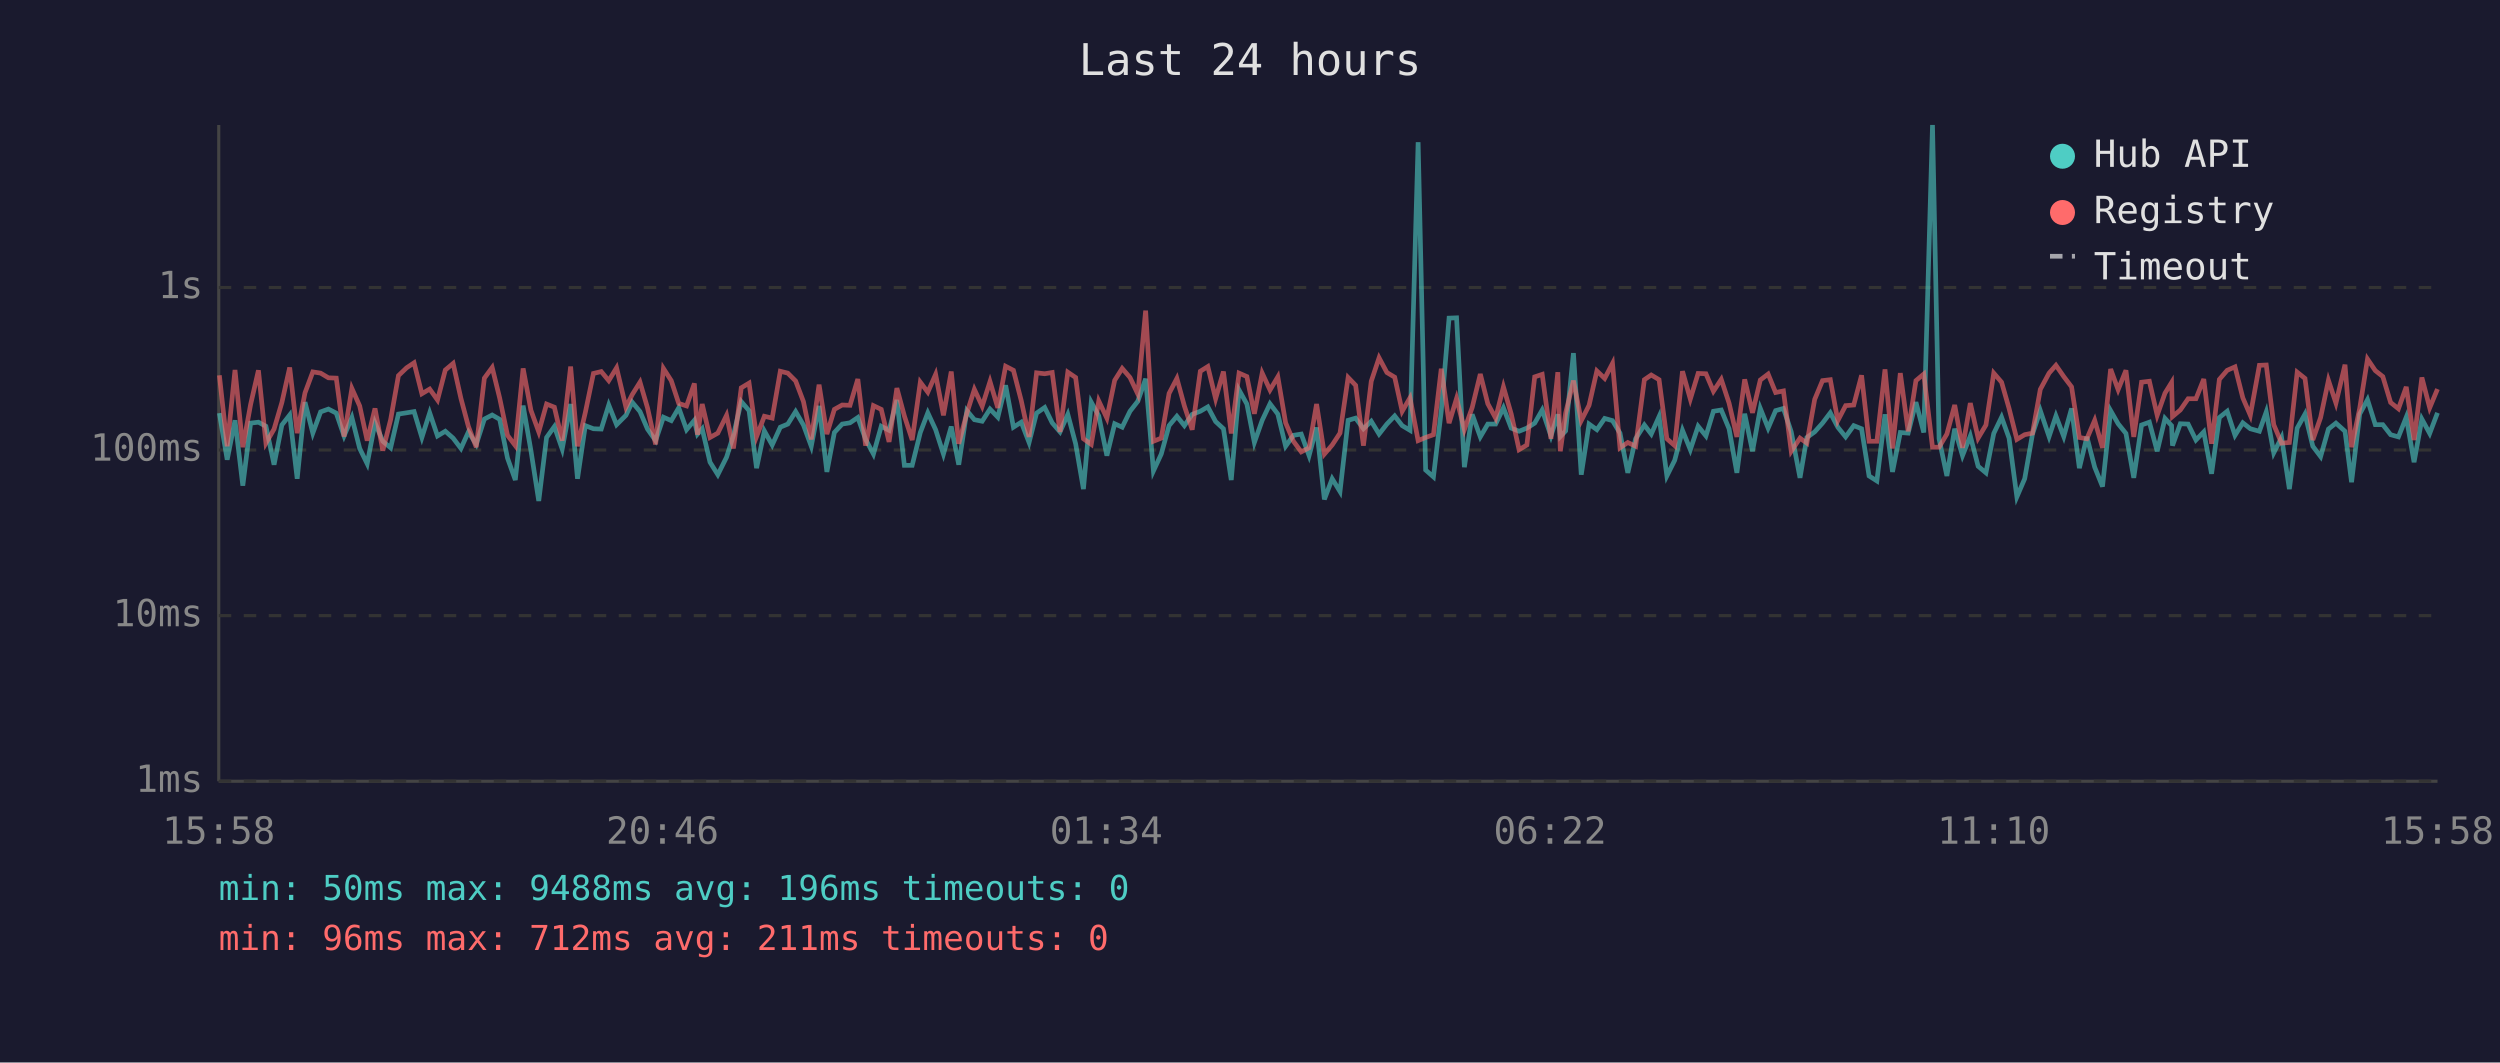
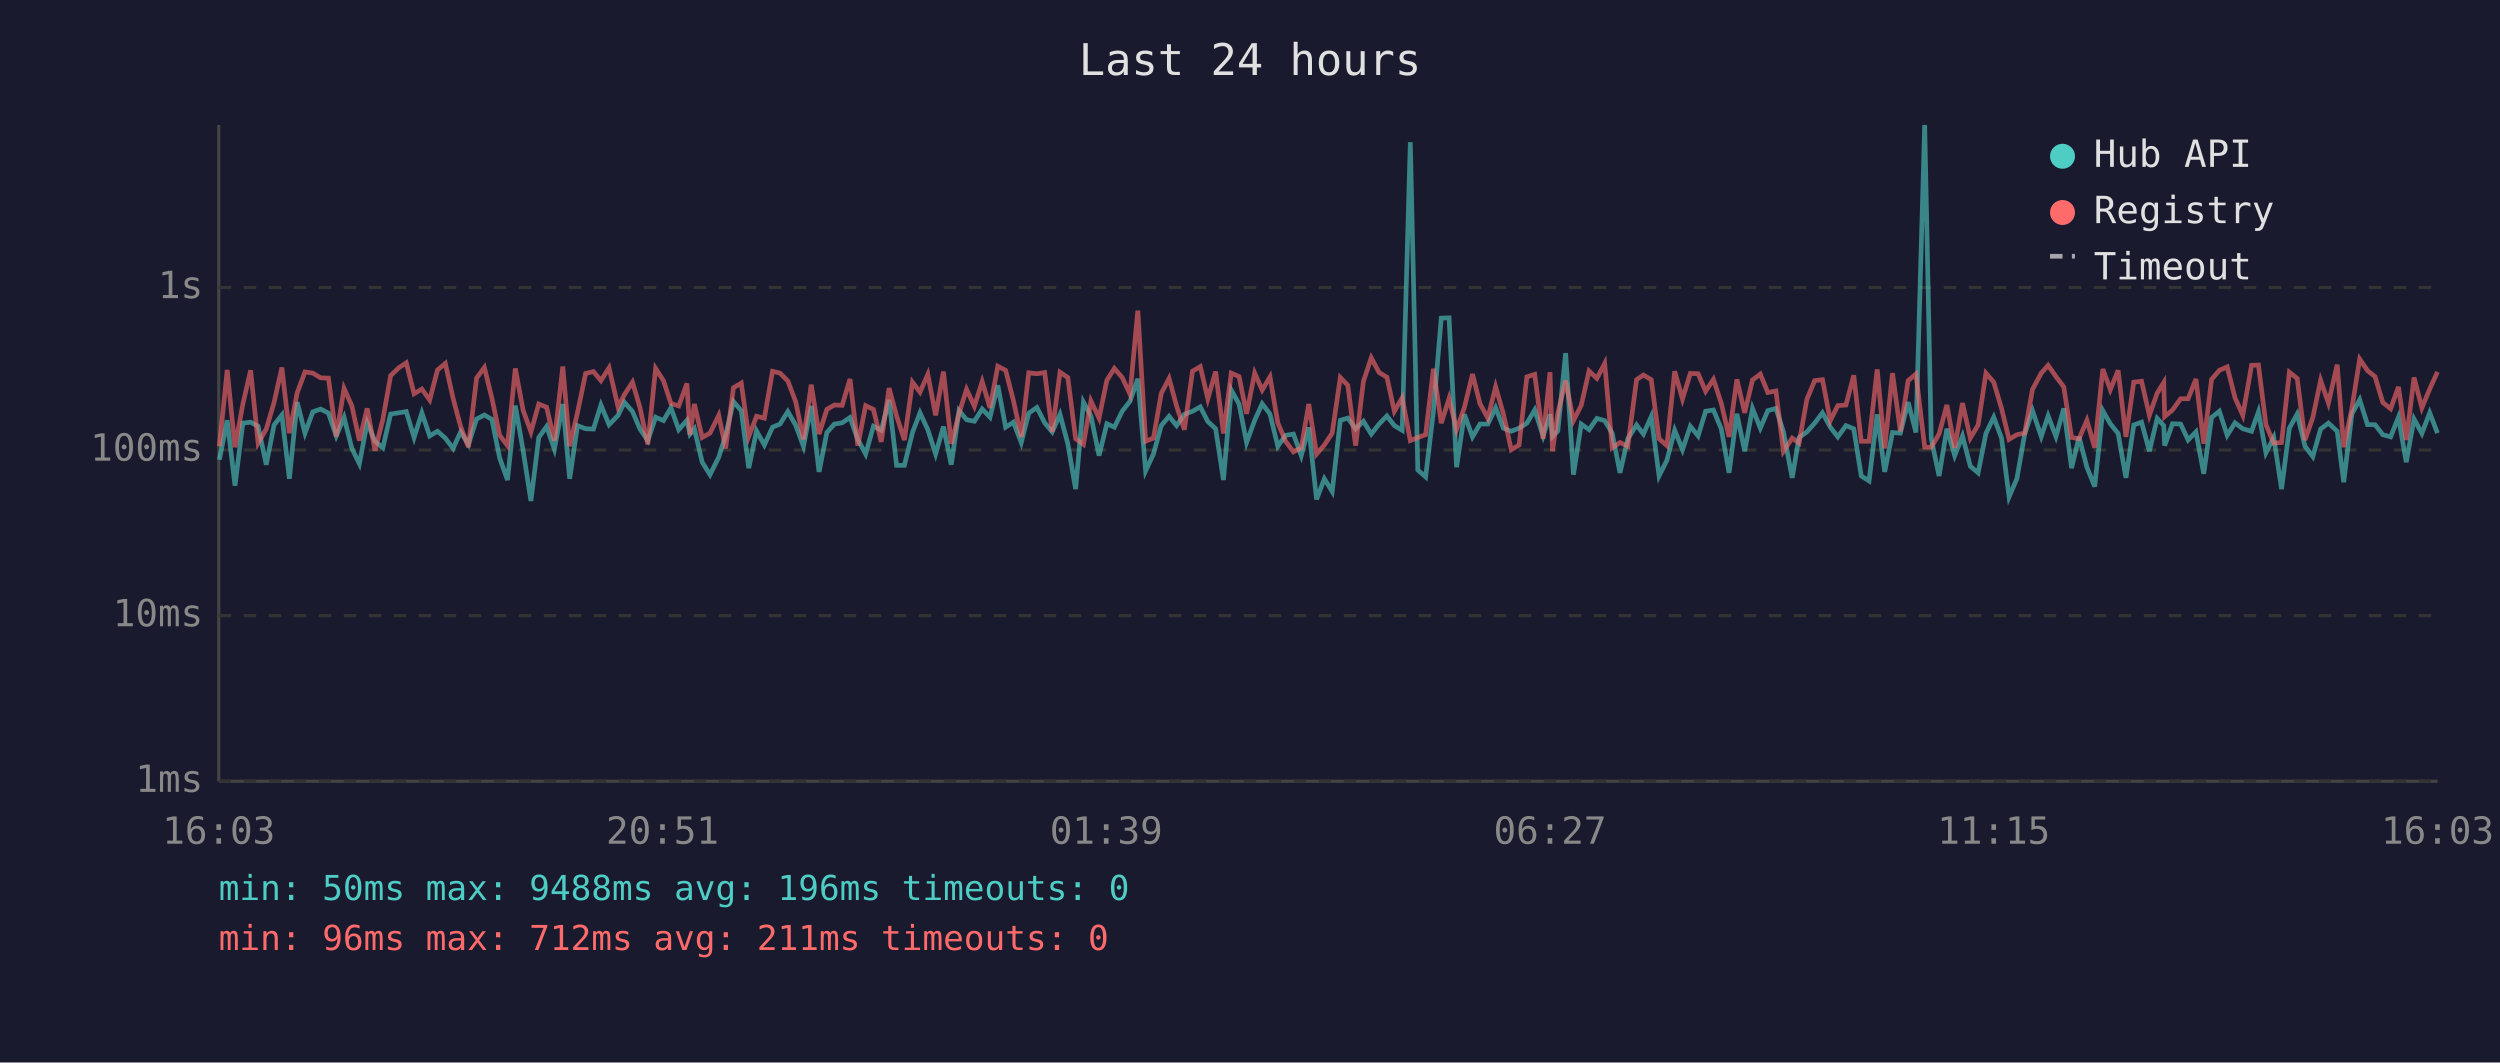
<svg xmlns="http://www.w3.org/2000/svg" viewBox="0 0 800 340" font-family="monospace" font-size="12">
  <rect width="800" height="340" fill="#1a1a2e" />
  <text x="400" y="24" fill="#e0e0e0" font-size="14" text-anchor="middle">Last 24 hours</text>
  <line x1="70" y1="40" x2="70" y2="250" stroke="#444" stroke-width="1" />
  <line x1="70" y1="250" x2="780" y2="250" stroke="#444" stroke-width="1" />
  <line x1="70" y1="250" x2="780" y2="250" stroke="#333" stroke-width="1" stroke-dasharray="4" />
  <text x="65" y="250" fill="#888" text-anchor="end" dominant-baseline="middle">1ms</text>
  <line x1="70" y1="197" x2="780" y2="197" stroke="#333" stroke-width="1" stroke-dasharray="4" />
  <text x="65" y="197" fill="#888" text-anchor="end" dominant-baseline="middle">10ms</text>
  <line x1="70" y1="144" x2="780" y2="144" stroke="#333" stroke-width="1" stroke-dasharray="4" />
  <text x="65" y="144" fill="#888" text-anchor="end" dominant-baseline="middle">100ms</text>
  <line x1="70" y1="92" x2="780" y2="92" stroke="#333" stroke-width="1" stroke-dasharray="4" />
  <text x="65" y="92" fill="#888" text-anchor="end" dominant-baseline="middle">1s</text>
-   <text x="70" y="270" fill="#888" text-anchor="middle">15:58</text>
-   <text x="212" y="270" fill="#888" text-anchor="middle">20:46</text>
-   <text x="354" y="270" fill="#888" text-anchor="middle">01:34</text>
-   <text x="496" y="270" fill="#888" text-anchor="middle">06:22</text>
-   <text x="638" y="270" fill="#888" text-anchor="middle">11:10</text>
-   <text x="780" y="270" fill="#888" text-anchor="middle">15:58</text>
-   <polyline points="70.2,132.2 72.7,147.1 75.2,134.5 77.7,155.4 80.2,135.4 82.7,135.1 85.1,136.4 87.7,148.7 90.2,136.0 92.7,132.8 95.1,153.2 97.6,128.7 100.1,138.6 102.6,131.8 105.1,130.9 107.6,132.2 110.1,139.5 112.6,133.6 115.1,143.5 117.5,148.4 120.0,135.3 122.5,141.2 125.0,143.3 127.5,132.5 130.1,132.1 132.5,131.7 135.0,140.0 137.5,132.1 140.0,139.5 142.5,138.0 145.0,140.2 147.5,143.5 149.9,138.2 152.4,142.2 155.0,134.1 157.5,132.8 159.9,134.2 162.4,146.6 164.9,153.6 167.4,129.8 169.9,144.2 172.4,160.3 174.9,140.0 177.4,136.5 179.9,143.7 182.6,129.3 184.8,153.2 187.3,136.2 189.9,137.2 192.4,137.3 194.8,129.6 197.3,135.9 200.3,132.9 202.3,128.7 204.8,131.7 207.2,137.3 209.8,141.0 212.3,133.5 214.8,134.6 217.2,130.5 219.7,137.5 222.2,134.5 223.2,138.9 224.7,137.2 227.2,147.9 229.7,151.9 232.5,146.3 234.7,139.3 237.2,128.5 239.7,131.4 242.1,149.8 244.6,137.9 247.1,142.4 249.7,136.7 252.1,135.7 254.6,131.7 257.1,136.0 259.6,142.8 262.1,129.9 264.6,151.0 267.0,138.4 269.5,135.7 272.0,135.3 274.5,133.6 277.0,140.6 279.5,145.3 282.0,136.4 284.5,137.7 287.0,128.0 289.4,148.9 291.9,148.9 294.5,138.4 296.9,132.1 299.4,137.5 301.9,145.3 304.4,136.5 306.8,148.7 309.4,131.4 311.8,134.3 314.3,134.8 316.8,130.9 319.3,133.5 321.8,123.3 324.3,136.7 326.8,135.1 329.3,141.6 331.7,132.2 334.3,130.4 336.7,135.3 339.2,138.2 341.7,132.6 344.2,142.0 346.7,156.5 349.2,128.7 351.6,133.1 354.2,145.8 356.7,135.6 359.1,136.7 361.6,131.6 364.1,128.4 366.6,121.2 369.1,150.7 371.6,145.3 374.1,136.2 376.6,133.2 379.0,136.2 381.5,132.6 384.1,131.6 386.5,130.2 389.0,134.9 391.5,137.2 394.0,153.6 396.5,124.8 399.0,129.3 401.4,141.6 403.9,134.5 406.4,129.2 408.9,132.5 411.4,142.8 413.9,139.3 416.4,138.9 418.9,145.8 421.3,136.8 423.8,159.8 426.3,153.2 428.8,157.3 431.4,134.5 433.8,133.8 436.3,137.2 438.8,134.8 441.3,138.9 443.8,135.7 446.3,133.1 448.7,136.2 451.2,137.7 453.8,45.5 456.2,150.4 458.7,152.6 461.2,131.6 463.7,101.8 466.1,101.7 468.6,149.5 471.1,132.6 473.7,139.8 476.1,135.7 478.6,135.7 481.1,130.5 483.6,137.0 486.1,138.0 488.6,137.0 491.1,135.4 493.5,131.2 496.3,139.5 498.5,132.6 499.3,139.7 501.0,137.9 503.5,113.0 506.0,151.9 508.5,135.7 511.0,137.5 513.5,133.9 516.0,134.6 518.4,138.6 520.9,151.3 523.4,140.4 526.2,136.0 528.4,138.9 530.9,133.3 533.4,152.3 535.9,147.3 538.4,137.7 540.9,143.9 543.4,136.4 545.9,139.5 548.3,131.6 550.8,131.2 553.3,137.2 555.8,151.3 558.3,132.4 560.8,144.4 563.3,130.7 565.8,137.0 568.2,131.4 570.7,130.7 573.2,138.2 576.0,152.9 578.2,140.0 580.7,138.2 583.2,135.4 585.7,132.1 588.1,136.7 590.6,139.8 593.2,136.2 595.7,137.2 598.1,152.3 600.6,153.9 603.2,132.6 605.6,151.0 608.1,138.4 610.6,138.6 613.1,128.7 615.6,138.4 618.4,40.0 620.5,140.4 623.0,152.3 625.5,137.2 628.0,145.8 630.5,139.5 633.0,149.2 635.5,151.3 638.0,138.7 640.5,133.5 642.9,140.2 645.4,159.0 647.9,153.2 650.4,138.9 652.9,131.4 655.7,139.7 657.9,133.1 660.4,139.7 662.9,130.7 665.4,149.8 667.8,139.8 670.3,149.5 672.8,155.7 675.4,131.4 677.8,135.6 680.3,138.7 682.8,152.9 685.3,136.0 687.8,135.1 690.3,144.4 692.8,133.9 694.9,136.2 695.2,142.6 697.7,135.6 700.2,135.7 702.7,140.8 705.2,138.2 707.7,151.6 710.2,133.6 712.7,131.6 715.2,139.3 717.7,135.3 720.1,137.2 723.0,138.0 725.2,131.8 727.6,144.9 730.1,140.0 732.6,156.5 735.1,137.0 737.6,132.5 740.1,142.8 742.6,146.1 745.1,137.3 747.5,135.4 750.4,138.0 752.5,154.3 755.1,132.5 757.6,127.9 760.1,135.9 762.5,135.9 765.0,139.1 767.5,139.8 770.0,133.5 772.5,147.9 775.0,134.1 777.5,138.7 780.0,132.1" fill="none" stroke="#4ecdc4" stroke-width="1.5" opacity="0.6" />
-   <polyline points="70.2,120.1 72.7,142.8 75.2,118.4 77.7,143.1 80.2,129.4 82.7,118.5 85.1,141.8 87.7,137.3 90.2,128.8 92.7,117.6 95.1,138.6 97.6,125.7 100.1,119.0 102.6,119.4 105.1,120.9 107.6,121.0 110.1,139.7 112.6,124.3 115.1,129.9 117.5,141.0 120.0,130.7 122.5,144.2 125.0,134.3 127.5,120.2 130.1,117.7 132.5,116.1 135.0,126.0 137.5,124.5 140.0,128.0 142.5,118.4 145.0,116.3 147.5,127.5 149.9,136.5 152.4,143.1 155.0,121.0 157.5,117.6 159.9,127.4 162.4,139.3 164.9,142.6 167.4,117.9 169.9,131.3 172.4,138.2 174.9,129.3 177.4,130.3 179.9,141.0 182.6,117.3 184.8,142.8 187.3,132.0 189.9,119.5 192.4,118.9 194.8,121.8 197.3,117.7 200.3,130.3 202.3,126.3 204.8,122.3 207.2,130.5 209.8,142.2 212.3,117.9 214.8,121.8 217.2,129.1 219.7,129.9 222.2,122.7 223.2,139.1 224.7,129.3 227.2,140.0 229.7,138.6 232.5,132.9 234.7,143.5 237.2,124.1 239.7,122.6 242.1,139.7 244.6,133.2 247.1,133.8 249.7,118.8 252.1,119.4 254.6,121.9 257.1,128.5 259.6,140.6 262.1,123.1 264.6,138.9 267.0,131.0 269.5,129.6 272.0,129.7 274.5,121.3 277.0,142.6 279.5,129.8 282.0,131.0 284.5,141.4 287.0,124.2 289.4,133.1 291.9,140.8 294.5,122.3 296.9,125.5 299.4,119.8 301.9,132.9 304.4,118.9 306.8,142.0 309.4,132.2 311.8,124.6 314.3,130.0 316.8,122.1 319.3,130.5 321.8,117.2 324.3,118.5 326.8,128.2 329.3,139.8 331.7,119.3 334.3,119.6 336.7,119.2 339.2,138.2 341.7,119.1 344.2,120.8 346.7,140.4 349.2,142.2 351.6,128.3 354.2,133.8 356.7,121.7 359.1,117.9 361.6,120.8 364.1,126.1 366.6,99.4 369.1,141.2 371.6,140.2 374.1,125.9 376.6,121.1 379.0,129.9 381.5,137.5 384.1,118.8 386.5,117.3 389.0,127.6 391.5,118.9 394.0,138.7 396.5,119.4 399.0,120.5 401.4,132.4 403.9,119.4 406.4,124.8 408.9,120.6 411.4,135.3 413.9,141.2 416.4,144.6 418.9,143.3 421.3,129.3 423.8,145.3 426.3,142.4 428.8,138.6 431.4,120.8 433.8,123.3 436.3,142.6 438.8,122.0 441.3,114.5 443.8,119.2 446.3,120.7 448.7,131.6 451.2,127.3 453.8,141.0 456.2,140.0 458.7,139.1 461.2,118.0 463.7,135.4 466.1,127.5 468.6,137.5 471.1,130.4 473.7,119.7 476.1,129.2 478.6,133.8 481.1,123.8 483.6,132.5 486.1,143.9 488.6,142.4 491.1,120.6 493.5,119.8 496.3,140.4 498.5,119.1 499.3,144.4 501.0,132.2 503.5,121.8 506.0,134.6 508.5,129.7 511.0,118.7 513.5,121.1 516.0,116.3 518.4,143.3 520.9,141.6 523.4,142.8 526.2,121.5 528.4,120.0 530.9,121.5 533.4,140.4 535.9,142.6 538.4,118.8 540.9,127.7 543.4,119.5 545.9,119.6 548.3,125.2 550.8,121.4 553.3,129.0 555.8,139.8 558.3,121.4 560.8,132.1 563.3,121.6 565.8,119.7 568.2,125.6 570.7,125.1 573.2,144.4 576.0,140.2 578.2,141.8 580.7,127.8 583.2,121.8 585.7,121.5 588.1,134.6 590.6,129.8 593.2,129.6 595.7,120.1 598.1,141.2 600.6,141.2 603.2,118.2 605.6,143.5 608.1,119.4 610.6,138.0 613.1,121.8 615.6,119.7 618.4,143.1 620.5,143.1 623.0,138.9 625.5,129.6 628.0,143.3 630.5,129.0 633.0,140.2 635.5,136.0 638.0,119.4 640.5,122.3 642.9,130.7 645.4,140.6 647.9,139.1 650.4,138.6 652.9,124.6 655.7,119.4 657.9,116.9 660.4,120.5 662.9,123.8 665.4,140.0 667.8,140.4 670.3,134.5 672.8,143.3 675.4,118.1 677.8,124.7 680.3,118.5 682.8,139.8 685.3,122.3 687.8,122.0 690.3,132.9 692.8,125.8 694.9,122.4 695.2,133.3 697.7,131.2 700.2,127.6 702.7,127.6 705.2,121.3 707.7,142.0 710.2,121.4 712.7,118.5 715.2,117.4 717.7,127.3 720.1,132.9 723.0,116.9 725.2,116.8 727.6,135.9 730.1,141.8 732.6,141.6 735.1,119.1 737.6,121.1 740.1,140.8 742.6,133.6 745.1,121.7 747.5,129.0 750.4,116.7 752.5,143.1 755.1,130.7 757.6,114.9 760.1,118.6 762.5,120.5 765.0,128.8 767.5,130.8 770.0,123.8 772.5,140.8 775.0,120.8 777.5,130.5 780.0,124.5" fill="none" stroke="#ff6b6b" stroke-width="1.5" opacity="0.6" />
+   <text x="70" y="270" fill="#888" text-anchor="middle">16:03</text>
+   <text x="212" y="270" fill="#888" text-anchor="middle">20:51</text>
+   <text x="354" y="270" fill="#888" text-anchor="middle">01:39</text>
+   <text x="496" y="270" fill="#888" text-anchor="middle">06:27</text>
+   <text x="638" y="270" fill="#888" text-anchor="middle">11:15</text>
+   <text x="780" y="270" fill="#888" text-anchor="middle">16:03</text>
+   <polyline points="70.2,147.1 72.7,134.5 75.2,155.4 77.7,135.4 80.2,135.1 82.6,136.4 85.2,148.7 87.7,136.0 90.2,132.8 92.6,153.2 95.1,128.7 97.6,138.6 100.1,131.8 102.6,130.9 105.1,132.2 107.6,139.5 110.1,133.6 112.6,143.5 115.0,148.4 117.5,135.3 120.0,141.2 122.5,143.3 125.0,132.5 127.6,132.1 130.0,131.7 132.5,140.0 135.0,132.1 137.5,139.5 140.0,138.0 142.5,140.2 145.0,143.5 147.4,138.2 149.9,142.2 152.5,134.1 155.0,132.8 157.4,134.2 159.9,146.6 162.4,153.6 164.9,129.8 167.4,144.2 169.9,160.3 172.4,140.0 174.9,136.5 177.4,143.7 180.1,129.3 182.3,153.2 184.8,136.2 187.4,137.2 189.9,137.3 192.3,129.6 194.9,135.9 197.8,132.9 199.8,128.7 202.4,131.7 204.8,137.3 207.3,141.0 209.8,133.5 212.3,134.6 214.7,130.5 217.2,137.5 219.8,134.5 220.8,138.9 222.2,137.2 224.7,147.9 227.2,151.9 230.0,146.3 232.2,139.3 234.7,128.5 237.2,131.4 239.6,149.8 242.1,137.9 244.6,142.4 247.2,136.7 249.6,135.7 252.1,131.7 254.6,136.0 257.1,142.8 259.6,129.9 262.1,151.0 264.6,138.4 267.0,135.7 269.5,135.3 272.0,133.6 274.5,140.6 277.0,145.3 279.5,136.4 282.0,137.7 284.5,128.0 286.9,148.9 289.4,148.9 292.0,138.4 294.4,132.1 296.9,137.5 299.4,145.3 301.9,136.5 304.4,148.7 306.9,131.4 309.3,134.3 311.8,134.8 314.3,130.9 316.8,133.5 319.3,123.3 321.8,136.7 324.3,135.1 326.8,141.6 329.2,132.2 331.8,130.4 334.3,135.3 336.7,138.2 339.2,132.6 341.7,142.0 344.2,156.5 346.7,128.7 349.1,133.1 351.7,145.8 354.2,135.6 356.6,136.7 359.1,131.6 361.6,128.4 364.1,121.2 366.6,150.7 369.1,145.3 371.6,136.2 374.1,133.2 376.5,136.2 379.0,132.6 381.6,131.6 384.1,130.2 386.5,134.9 389.0,137.2 391.5,153.6 394.0,124.8 396.5,129.3 398.9,141.6 401.5,134.5 403.9,129.2 406.4,132.5 408.9,142.8 411.4,139.3 413.9,138.9 416.4,145.8 418.8,136.8 421.3,159.8 423.8,153.2 426.3,157.3 428.9,134.5 431.3,133.8 433.8,137.2 436.3,134.8 438.8,138.9 441.3,135.7 443.8,133.1 446.2,136.2 448.7,137.7 451.3,45.5 453.7,150.4 456.2,152.6 458.7,131.6 461.2,101.8 463.7,101.7 466.1,149.5 468.6,132.6 471.2,139.8 473.6,135.7 476.1,135.7 478.6,130.5 481.1,137.0 483.6,138.0 486.1,137.0 488.6,135.4 491.1,131.2 493.8,139.5 496.0,132.6 496.8,139.7 498.5,137.9 501.0,113.0 503.5,151.9 506.0,135.7 508.5,137.5 511.0,133.9 513.5,134.6 515.9,138.6 518.4,151.3 520.9,140.4 523.7,136.0 525.9,138.9 528.4,133.3 530.9,152.3 533.4,147.3 535.9,137.7 538.4,143.9 540.9,136.4 543.4,139.5 545.8,131.6 548.3,131.2 550.8,137.2 553.3,151.3 555.8,132.4 558.3,144.4 560.8,130.7 563.3,137.0 565.7,131.4 568.3,130.7 570.7,138.2 573.5,152.9 575.7,140.0 578.2,138.2 580.7,135.4 583.2,132.1 585.7,136.7 588.1,139.8 590.7,136.2 593.2,137.2 595.6,152.3 598.1,153.9 600.7,132.6 603.1,151.0 605.6,138.4 608.1,138.6 610.6,128.7 613.1,138.4 615.9,40.0 618.0,140.4 620.5,152.3 623.0,137.2 625.5,145.8 628.0,139.5 630.5,149.2 633.0,151.3 635.5,138.7 638.0,133.5 640.5,140.2 642.9,159.0 645.4,153.2 647.9,138.9 650.4,131.4 653.2,139.7 655.4,133.1 657.9,139.7 660.4,130.7 662.9,149.8 665.3,139.8 667.8,149.5 670.3,155.7 672.9,131.4 675.3,135.6 677.8,138.7 680.3,152.9 682.8,136.0 685.3,135.1 687.8,144.4 690.3,133.9 692.4,136.2 692.7,142.6 695.2,135.6 697.8,135.7 700.2,140.8 702.7,138.2 705.2,151.6 707.7,133.6 710.2,131.6 712.7,139.3 715.2,135.3 717.7,137.2 720.5,138.0 722.7,131.8 725.1,144.9 727.6,140.0 730.1,156.5 732.6,137.0 735.1,132.5 737.6,142.8 740.1,146.1 742.6,137.3 745.1,135.4 747.9,138.0 750.0,154.3 752.6,132.5 755.1,127.9 757.6,135.9 760.0,135.9 762.5,139.1 765.0,139.8 767.5,133.5 770.0,147.9 772.5,134.1 775.0,138.7 777.5,132.1 780.0,138.6" fill="none" stroke="#4ecdc4" stroke-width="1.5" opacity="0.6" />
+   <polyline points="70.2,142.8 72.7,118.4 75.2,143.1 77.7,129.4 80.2,118.5 82.6,141.8 85.2,137.3 87.7,128.8 90.2,117.6 92.6,138.6 95.1,125.7 97.6,119.0 100.1,119.4 102.6,120.9 105.1,121.0 107.6,139.7 110.1,124.3 112.6,129.9 115.0,141.0 117.5,130.7 120.0,144.2 122.5,134.3 125.0,120.2 127.6,117.7 130.0,116.1 132.5,126.0 135.0,124.5 137.5,128.0 140.0,118.4 142.5,116.3 145.0,127.5 147.4,136.5 149.9,143.1 152.5,121.0 155.0,117.6 157.4,127.4 159.9,139.3 162.4,142.6 164.9,117.9 167.4,131.3 169.9,138.2 172.4,129.3 174.9,130.3 177.4,141.0 180.1,117.3 182.3,142.8 184.8,132.0 187.4,119.5 189.9,118.9 192.3,121.8 194.9,117.7 197.8,130.3 199.8,126.3 202.4,122.3 204.8,130.5 207.3,142.2 209.8,117.9 212.3,121.8 214.7,129.1 217.2,129.9 219.8,122.7 220.8,139.1 222.2,129.3 224.7,140.0 227.2,138.6 230.0,132.9 232.2,143.5 234.7,124.1 237.2,122.6 239.6,139.7 242.1,133.2 244.6,133.8 247.2,118.8 249.6,119.4 252.1,121.9 254.6,128.5 257.1,140.6 259.6,123.1 262.1,138.9 264.6,131.0 267.0,129.6 269.5,129.7 272.0,121.3 274.5,142.6 277.0,129.8 279.5,131.0 282.0,141.4 284.5,124.2 286.9,133.1 289.4,140.8 292.0,122.3 294.4,125.5 296.9,119.8 299.4,132.9 301.9,118.9 304.4,142.0 306.9,132.2 309.3,124.6 311.8,130.0 314.3,122.1 316.8,130.5 319.3,117.2 321.8,118.5 324.3,128.2 326.8,139.8 329.2,119.3 331.8,119.6 334.3,119.2 336.7,138.2 339.2,119.1 341.7,120.8 344.2,140.4 346.7,142.2 349.1,128.3 351.7,133.8 354.2,121.7 356.6,117.9 359.1,120.8 361.6,126.1 364.1,99.4 366.6,141.2 369.1,140.2 371.6,125.9 374.1,121.1 376.5,129.9 379.0,137.5 381.6,118.8 384.1,117.3 386.5,127.6 389.0,118.9 391.5,138.7 394.0,119.4 396.5,120.5 398.9,132.4 401.5,119.4 403.9,124.8 406.4,120.6 408.9,135.3 411.4,141.2 413.9,144.6 416.4,143.3 418.8,129.3 421.3,145.3 423.8,142.4 426.3,138.6 428.9,120.8 431.3,123.3 433.8,142.6 436.3,122.0 438.8,114.5 441.3,119.2 443.8,120.7 446.2,131.6 448.7,127.3 451.3,141.0 453.7,140.0 456.2,139.1 458.7,118.0 461.2,135.4 463.7,127.5 466.1,137.5 468.6,130.4 471.2,119.7 473.6,129.2 476.1,133.8 478.6,123.8 481.1,132.5 483.6,143.9 486.1,142.4 488.6,120.6 491.1,119.8 493.8,140.4 496.0,119.1 496.8,144.4 498.5,132.2 501.0,121.8 503.5,134.6 506.0,129.7 508.5,118.7 511.0,121.1 513.5,116.3 515.9,143.3 518.4,141.6 520.9,142.8 523.7,121.5 525.9,120.0 528.4,121.5 530.9,140.4 533.4,142.6 535.9,118.8 538.4,127.7 540.9,119.5 543.4,119.6 545.8,125.2 548.3,121.4 550.8,129.0 553.3,139.8 555.8,121.4 558.3,132.1 560.8,121.6 563.3,119.7 565.7,125.6 568.3,125.1 570.7,144.4 573.5,140.2 575.7,141.8 578.2,127.8 580.7,121.8 583.2,121.5 585.7,134.6 588.1,129.8 590.7,129.6 593.2,120.1 595.6,141.2 598.1,141.2 600.7,118.2 603.1,143.5 605.6,119.4 608.1,138.0 610.6,121.8 613.1,119.7 615.9,143.1 618.0,143.1 620.5,138.9 623.0,129.6 625.5,143.3 628.0,129.0 630.5,140.2 633.0,136.0 635.5,119.4 638.0,122.3 640.5,130.7 642.9,140.6 645.4,139.1 647.9,138.6 650.4,124.6 653.2,119.4 655.4,116.9 657.9,120.5 660.4,123.8 662.9,140.0 665.3,140.4 667.8,134.5 670.3,143.3 672.9,118.1 675.3,124.7 677.8,118.5 680.3,139.8 682.8,122.3 685.3,122.0 687.8,132.9 690.3,125.8 692.4,122.4 692.7,133.3 695.2,131.2 697.8,127.6 700.2,127.6 702.7,121.3 705.2,142.0 707.7,121.4 710.2,118.5 712.7,117.4 715.2,127.3 717.7,132.9 720.5,116.9 722.7,116.8 725.1,135.9 727.6,141.8 730.1,141.6 732.6,119.1 735.1,121.1 737.6,140.8 740.1,133.6 742.6,121.7 745.1,129.0 747.9,116.7 750.0,143.1 752.6,130.7 755.1,114.9 757.6,118.6 760.0,120.5 762.5,128.8 765.0,130.8 767.5,123.8 770.0,140.8 772.5,120.8 775.0,130.5 777.5,124.5 780.0,119.0" fill="none" stroke="#ff6b6b" stroke-width="1.5" opacity="0.6" />
  <circle cx="660" cy="50" r="4" fill="#4ecdc4" />
  <text x="670" y="50" fill="#e0e0e0" dominant-baseline="middle">Hub API</text>
  <circle cx="660" cy="68" r="4" fill="#ff6b6b" />
  <text x="670" y="68" fill="#e0e0e0" dominant-baseline="middle">Registry</text>
  <line x1="656" y1="82" x2="664" y2="82" stroke="#e0e0e0" stroke-width="1.5" stroke-dasharray="4,3" opacity="0.7" />
  <text x="670" y="86" fill="#e0e0e0" dominant-baseline="middle">Timeout</text>
  <text x="70" y="288" fill="#4ecdc4" font-size="11">min: 50ms  max: 9488ms  avg: 196ms  timeouts: 0</text>
  <text x="70" y="304" fill="#ff6b6b" font-size="11">min: 96ms  max: 712ms  avg: 211ms  timeouts: 0</text>
</svg>
